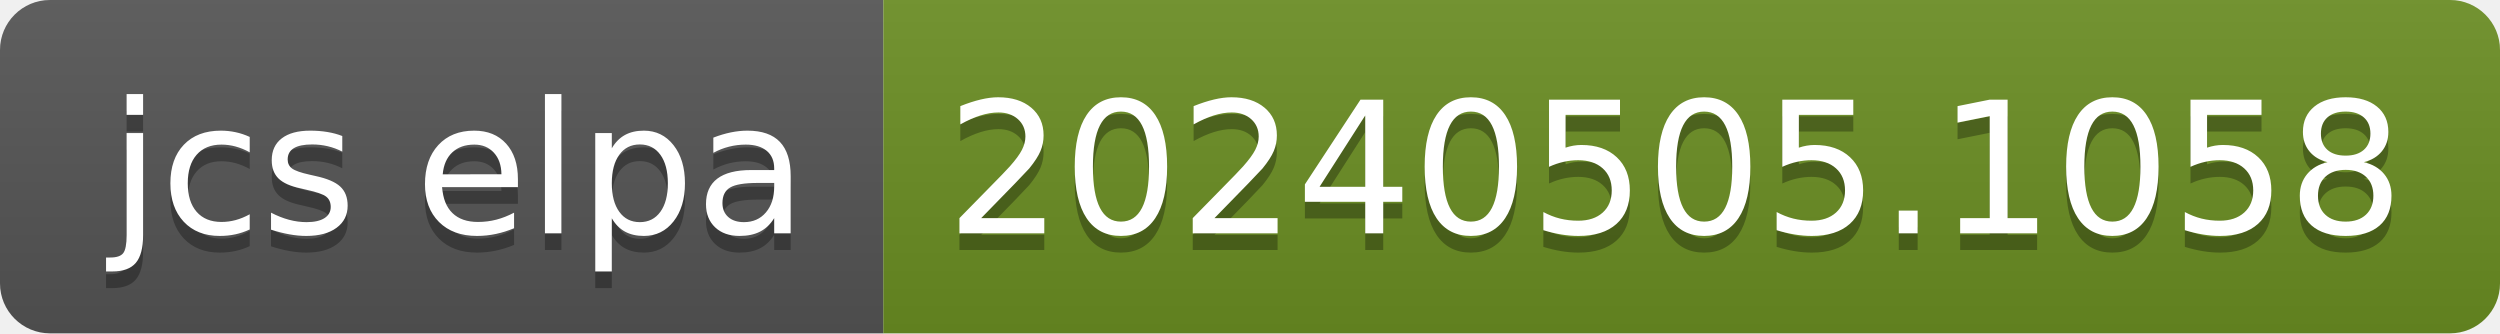
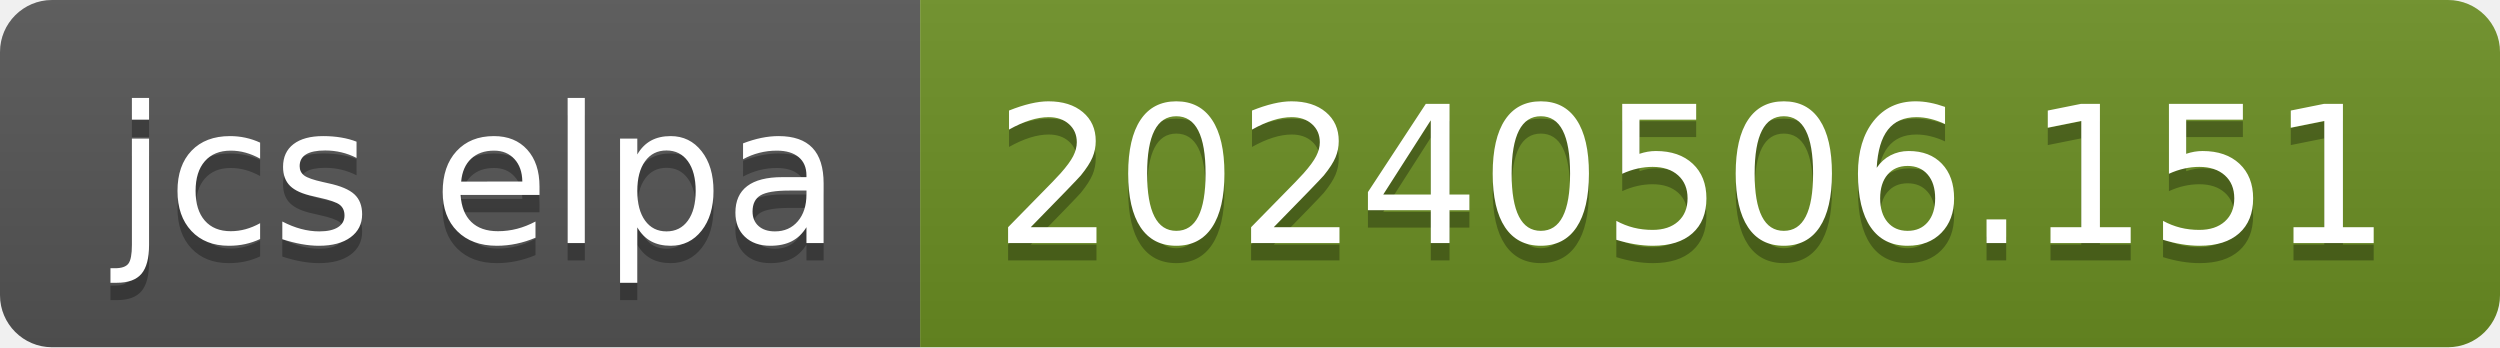
- <svg xmlns="http://www.w3.org/2000/svg" width="150" height="20" role="img" aria-label="jcs elpa: 20240505.1058">
+ <svg xmlns="http://www.w3.org/2000/svg" width="144" height="20" role="img" aria-label="jcs elpa: 20240506.151">
  <linearGradient id="s" x2="0" y2="100%">
    <stop offset="0" stop-color="#bbb" stop-opacity=".1" />
    <stop offset="1" stop-opacity=".1" />
  </linearGradient>
  <clipPath id="r">
-     <rect width="150" height="20" rx="3" fill="#fff" />
+     <rect width="144" height="20" rx="3" fill="#fff" />
  </clipPath>
  <g clip-path="url(#r)">
    <rect width="53" height="20" fill="#555" />
-     <rect x="53" width="97" height="20" fill="#6b8e23" />
-     <rect width="150" height="20" fill="url(#s)" />
+     <rect x="53" width="91" height="20" fill="#6b8e23" />
+     <rect width="144" height="20" fill="url(#s)" />
  </g>
  <g fill="#fff" text-anchor="middle" font-family="Verdana,Geneva,DejaVu Sans,sans-serif" text-rendering="geometricPrecision" font-size="110">
    <text aria-hidden="true" x="275" y="150" fill="#010101" fill-opacity=".3" transform="scale(.1)" textLength="430">jcs elpa</text>
    <text x="275" y="140" transform="scale(.1)" fill="#fff" textLength="430">jcs elpa</text>
-     <text aria-hidden="true" x="1005" y="150" fill="#010101" fill-opacity=".3" transform="scale(.1)" textLength="870">20240505.1058</text>
-     <text x="1005" y="140" transform="scale(.1)" fill="#fff" textLength="870">20240505.1058</text>
+     <text aria-hidden="true" x="975" y="150" fill="#010101" fill-opacity=".3" transform="scale(.1)" textLength="810">20240506.151</text>
+     <text x="975" y="140" transform="scale(.1)" fill="#fff" textLength="810">20240506.151</text>
  </g>
</svg>
